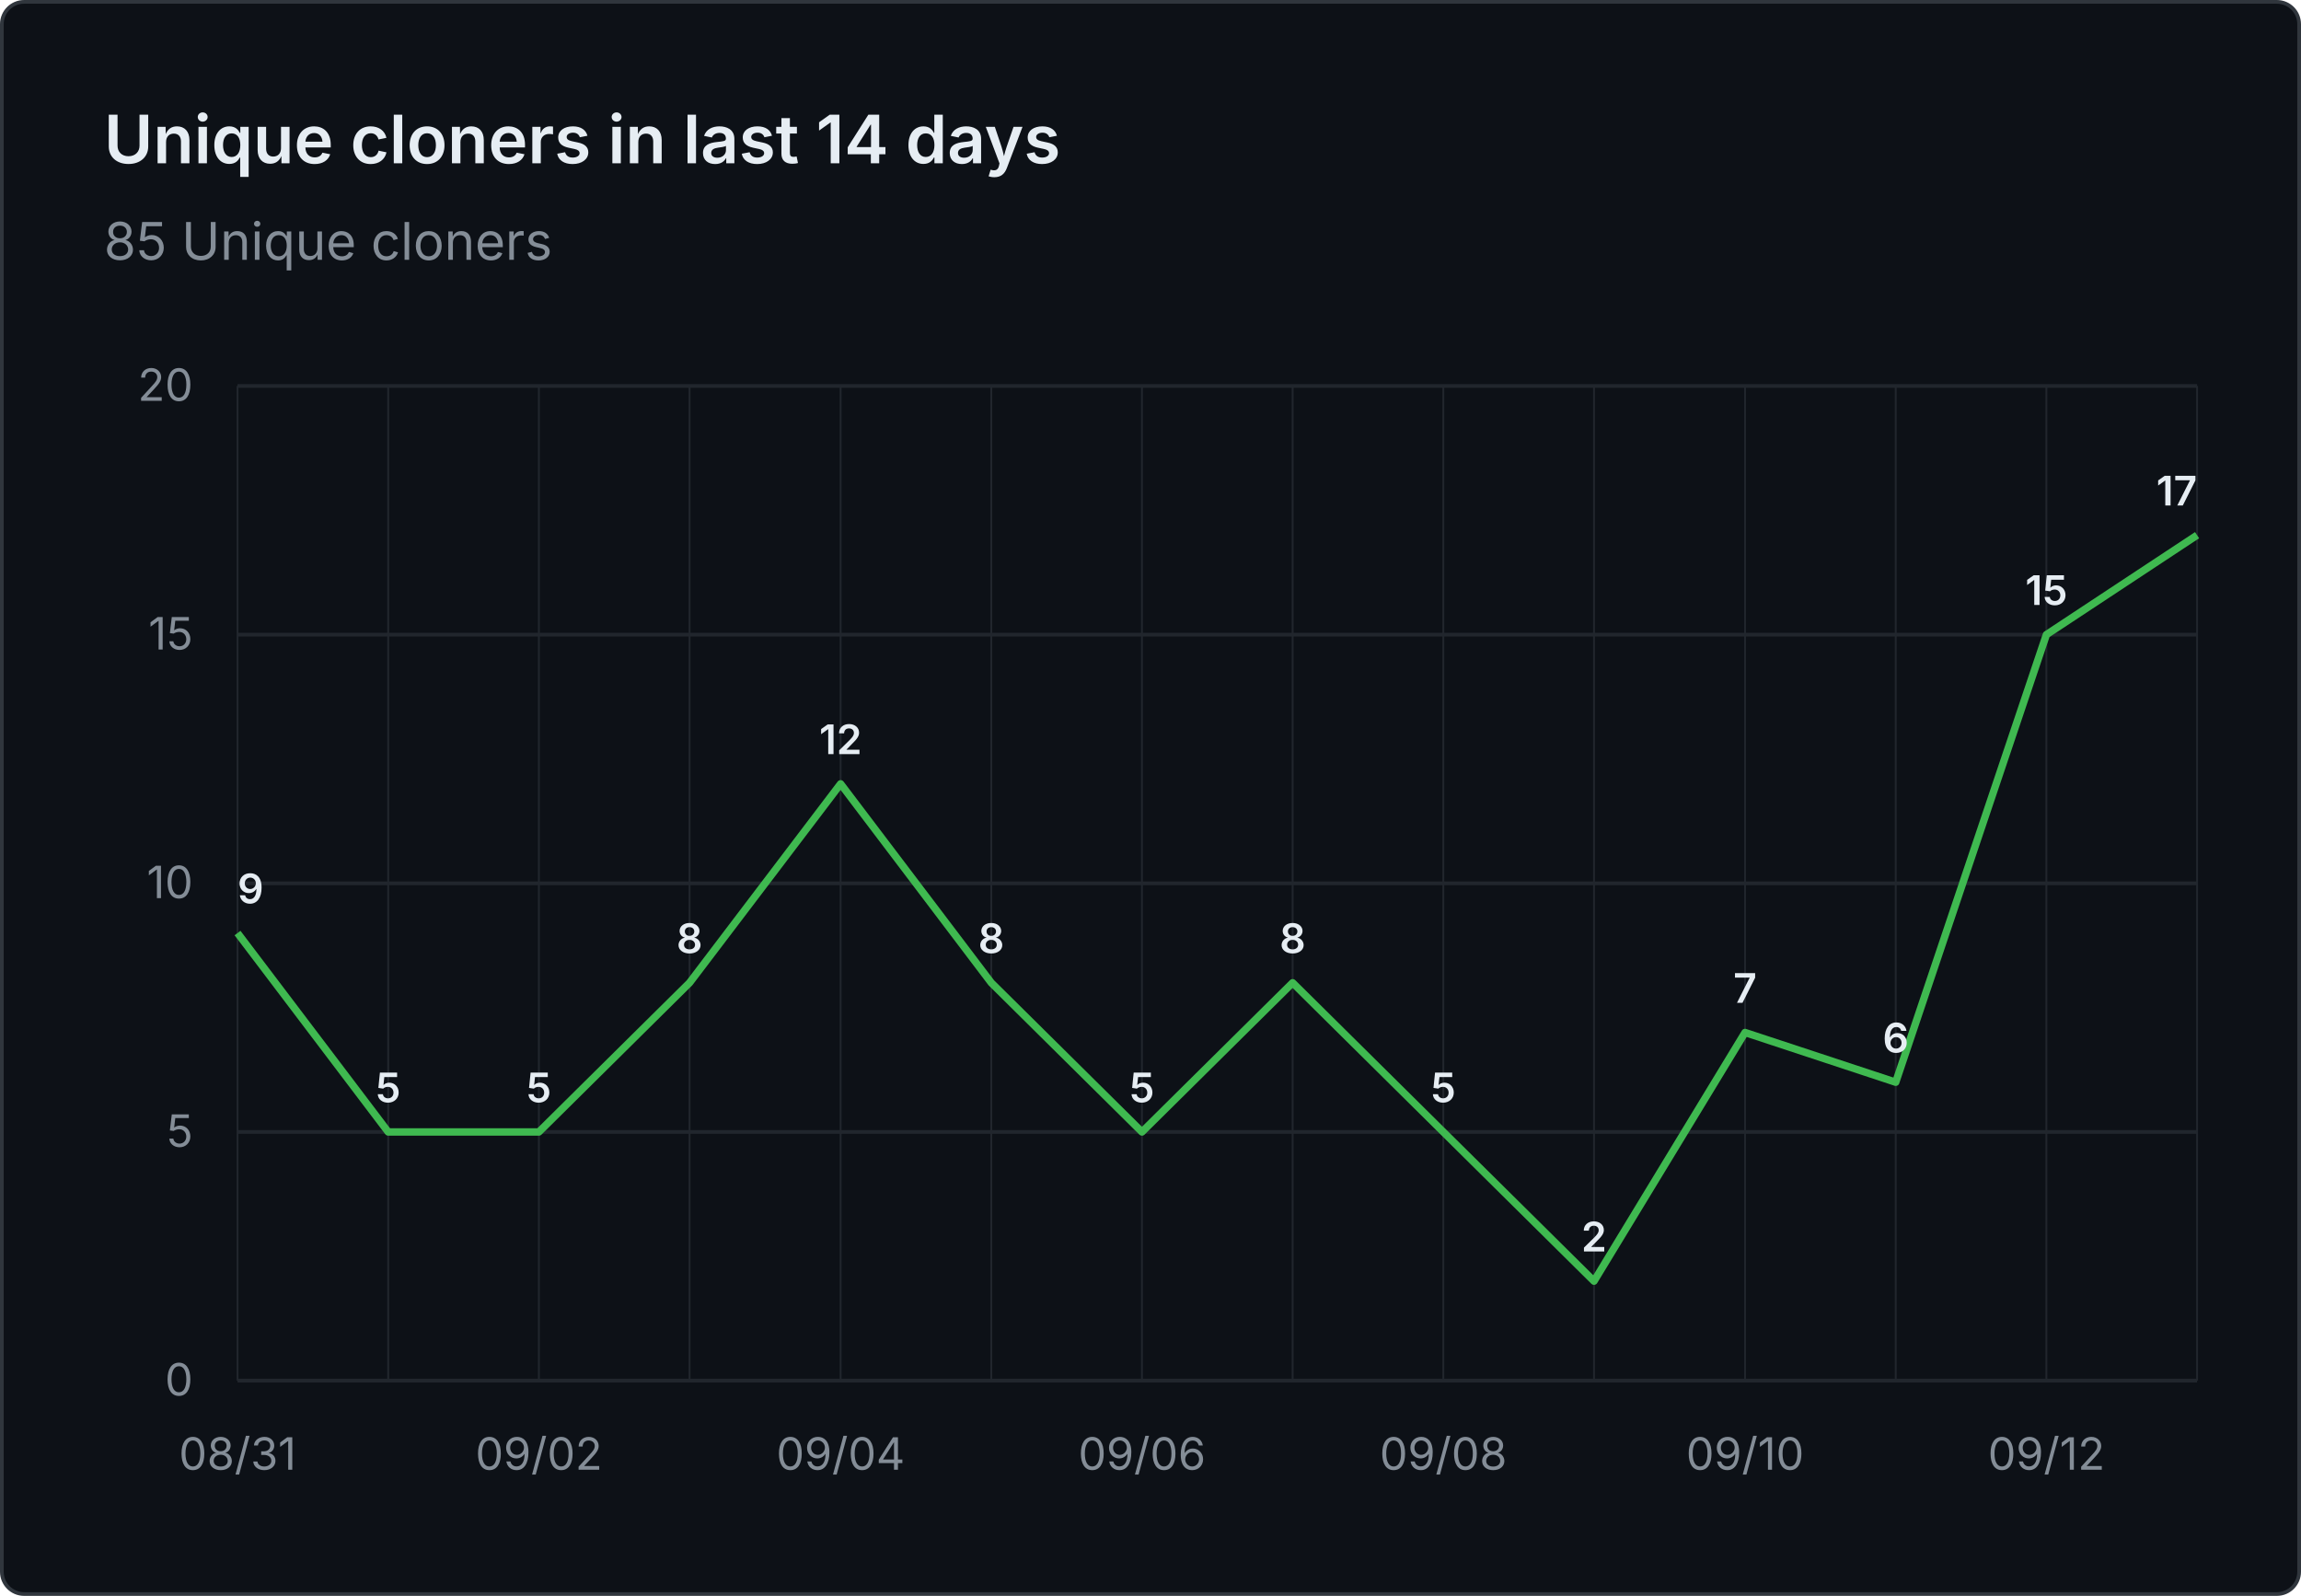
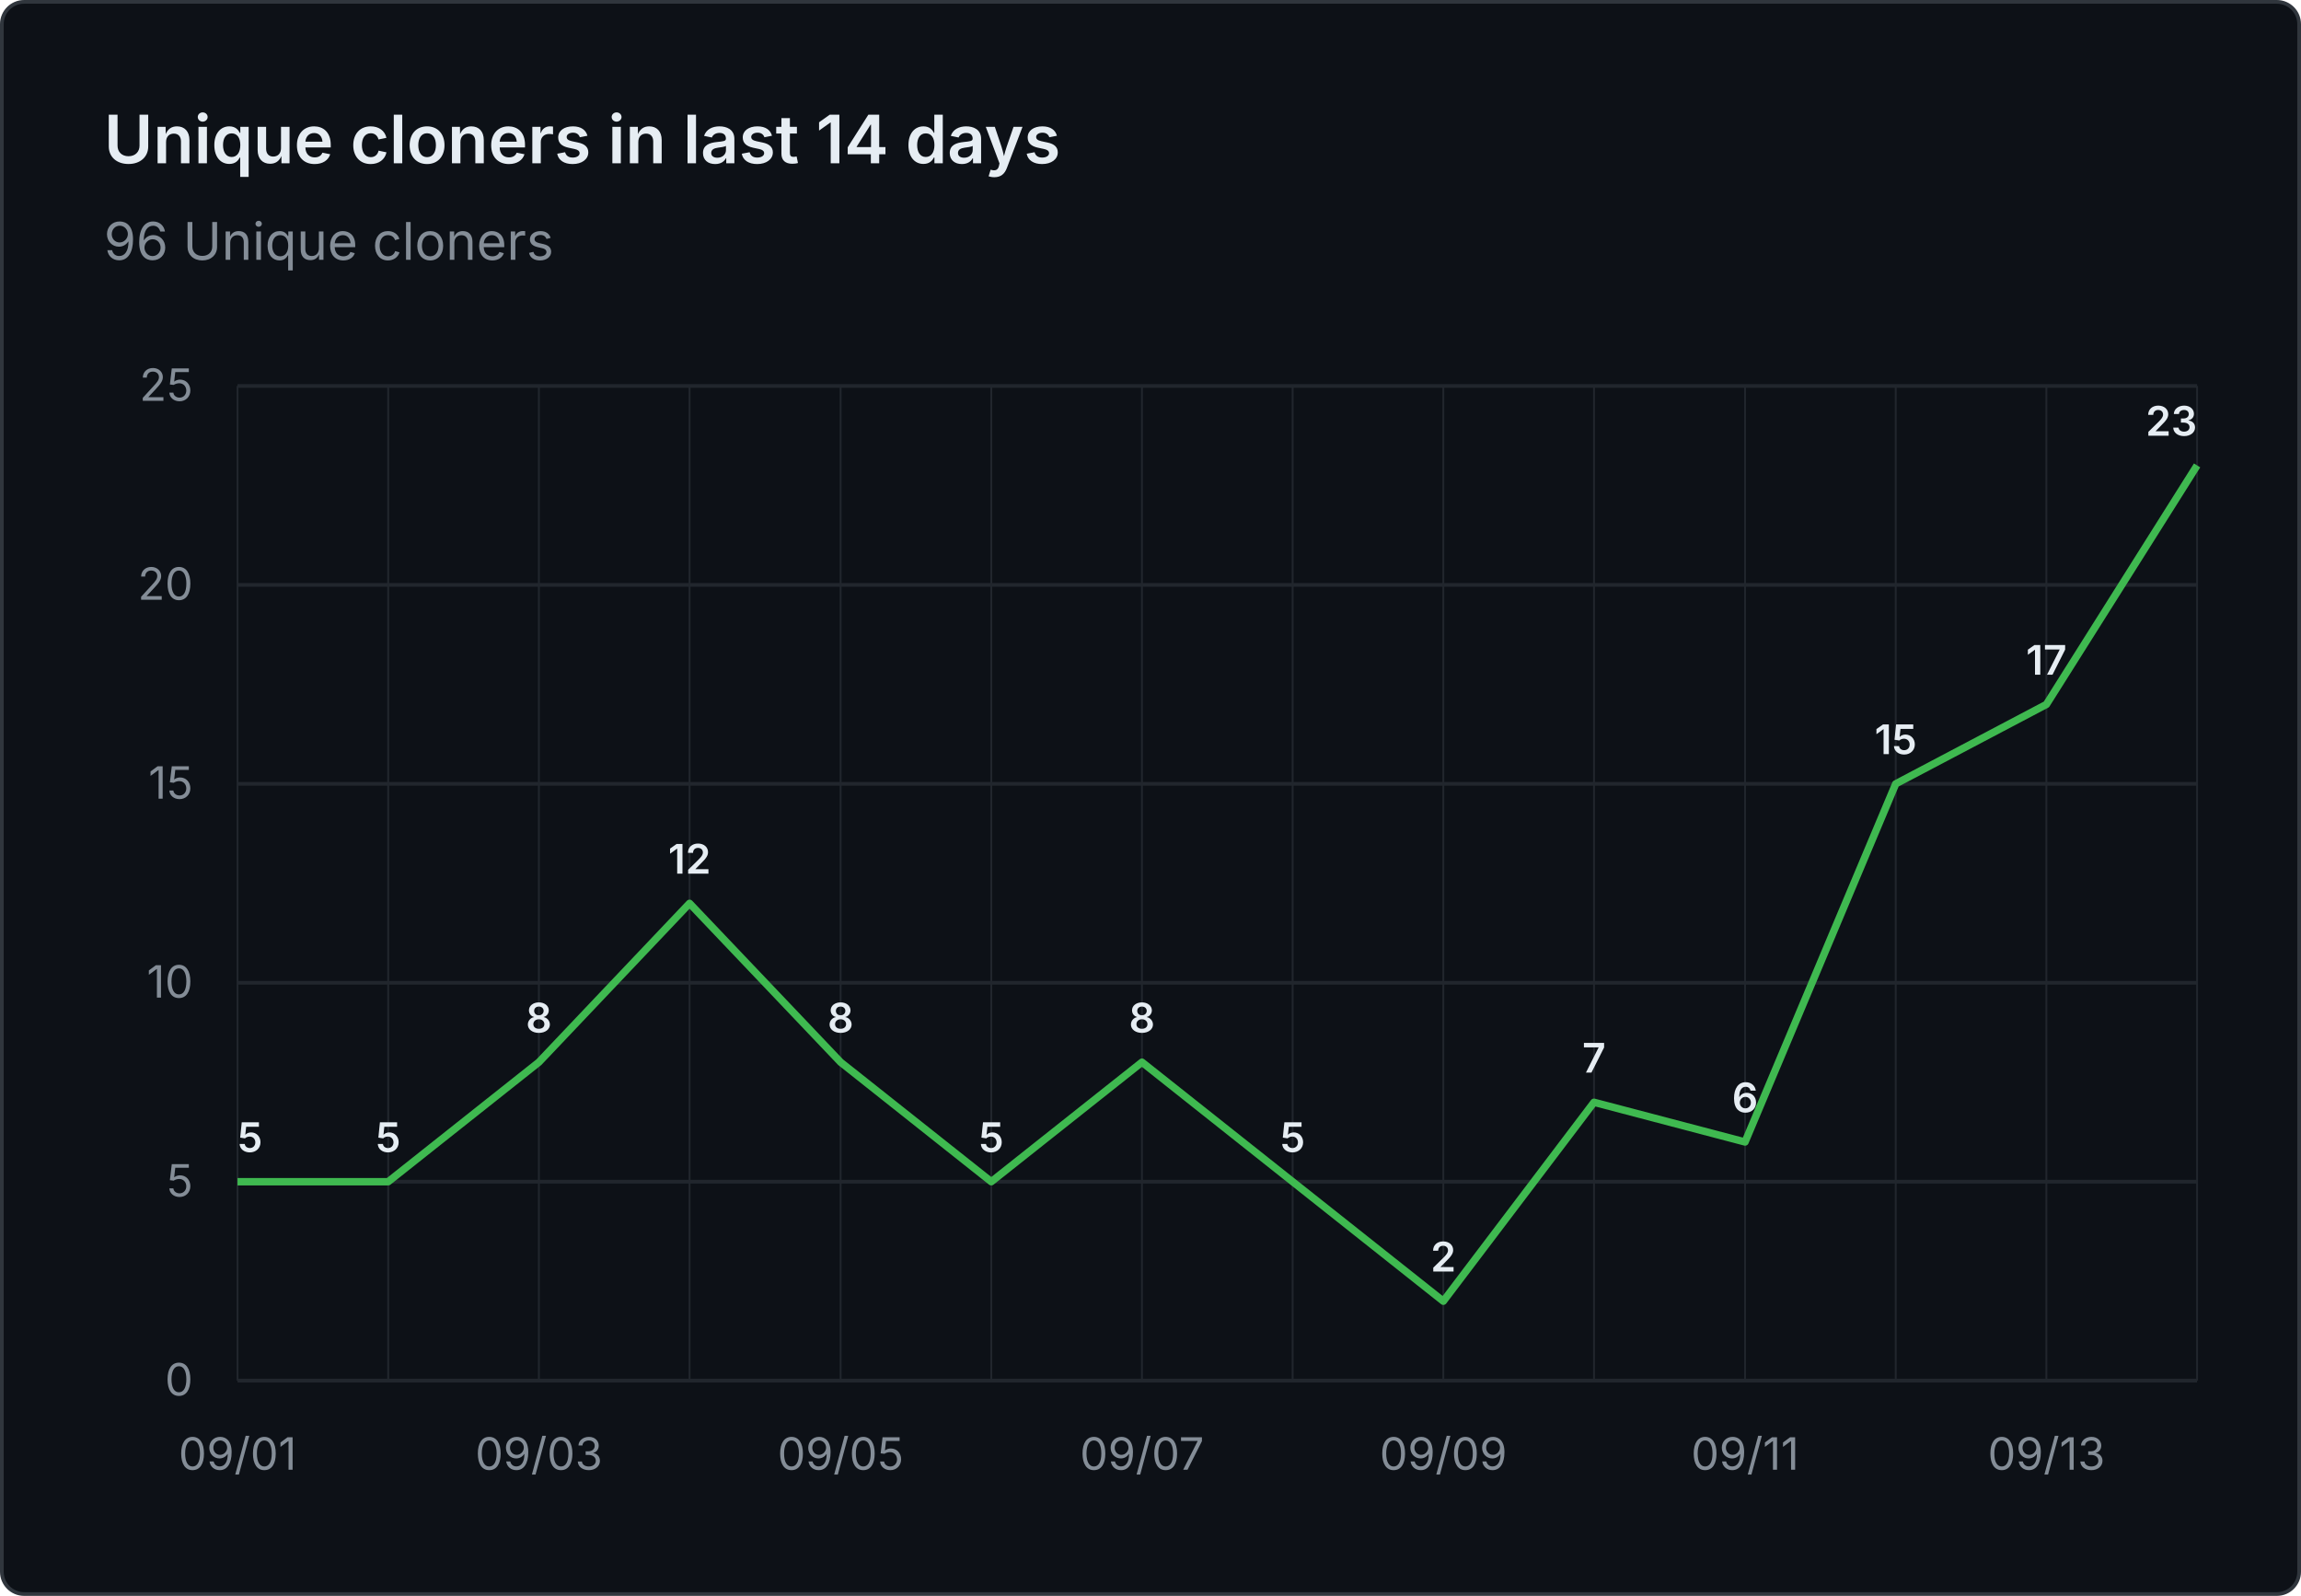
- <svg xmlns="http://www.w3.org/2000/svg" viewBox="0 0 620 430" width="620" height="430" role="img" aria-label="Unique cloners in last 14 days: 85 Unique cloners">
+ <svg xmlns="http://www.w3.org/2000/svg" viewBox="0 0 620 430" width="620" height="430" role="img" aria-label="Unique cloners in last 14 days: 96 Unique cloners">
  <rect x="0.5" y="0.5" width="619" height="429" fill="#0d1117" stroke="#30363d" rx="6" />
  <g font-family="system-ui, -apple-system, 'Segoe UI', sans-serif">
    <text x="28" y="44" fill="#e6edf3" font-size="18" font-weight="600">Unique cloners in last 14 days</text>
-     <text x="28" y="70" fill="#848d97" font-size="14">85 Unique cloners</text>
+     <text x="28" y="70" fill="#848d97" font-size="14">96 Unique cloners</text>
    <line x1="64" y1="372.0" x2="592" y2="372.0" stroke="#21262d" stroke-width="1" />
    <text x="52" y="376.0" text-anchor="end" fill="#848d97" font-size="12">0</text>
-     <line x1="64" y1="305.0" x2="592" y2="305.0" stroke="#21262d" stroke-width="1" />
-     <text x="52" y="309.0" text-anchor="end" fill="#848d97" font-size="12">5</text>
-     <line x1="64" y1="238.0" x2="592" y2="238.0" stroke="#21262d" stroke-width="1" />
-     <text x="52" y="242.0" text-anchor="end" fill="#848d97" font-size="12">10</text>
-     <line x1="64" y1="171.0" x2="592" y2="171.0" stroke="#21262d" stroke-width="1" />
-     <text x="52" y="175.0" text-anchor="end" fill="#848d97" font-size="12">15</text>
+     <line x1="64" y1="318.4" x2="592" y2="318.4" stroke="#21262d" stroke-width="1" />
+     <text x="52" y="322.4" text-anchor="end" fill="#848d97" font-size="12">5</text>
+     <line x1="64" y1="264.8" x2="592" y2="264.8" stroke="#21262d" stroke-width="1" />
+     <text x="52" y="268.8" text-anchor="end" fill="#848d97" font-size="12">10</text>
+     <line x1="64" y1="211.2" x2="592" y2="211.2" stroke="#21262d" stroke-width="1" />
+     <text x="52" y="215.2" text-anchor="end" fill="#848d97" font-size="12">15</text>
+     <line x1="64" y1="157.6" x2="592" y2="157.6" stroke="#21262d" stroke-width="1" />
+     <text x="52" y="161.6" text-anchor="end" fill="#848d97" font-size="12">20</text>
    <line x1="64" y1="104.0" x2="592" y2="104.0" stroke="#21262d" stroke-width="1" />
-     <text x="52" y="108.0" text-anchor="end" fill="#848d97" font-size="12">20</text>
+     <text x="52" y="108.0" text-anchor="end" fill="#848d97" font-size="12">25</text>
    <line x1="64.0" y1="104" x2="64.0" y2="372" stroke="#21262d" stroke-width="0.5" />
    <line x1="104.6" y1="104" x2="104.6" y2="372" stroke="#21262d" stroke-width="0.5" />
    <line x1="145.2" y1="104" x2="145.2" y2="372" stroke="#21262d" stroke-width="0.5" />
    <line x1="185.8" y1="104" x2="185.8" y2="372" stroke="#21262d" stroke-width="0.5" />
    <line x1="226.5" y1="104" x2="226.5" y2="372" stroke="#21262d" stroke-width="0.5" />
    <line x1="267.1" y1="104" x2="267.1" y2="372" stroke="#21262d" stroke-width="0.5" />
    <line x1="307.7" y1="104" x2="307.7" y2="372" stroke="#21262d" stroke-width="0.5" />
    <line x1="348.3" y1="104" x2="348.3" y2="372" stroke="#21262d" stroke-width="0.5" />
    <line x1="388.9" y1="104" x2="388.9" y2="372" stroke="#21262d" stroke-width="0.5" />
    <line x1="429.5" y1="104" x2="429.5" y2="372" stroke="#21262d" stroke-width="0.5" />
    <line x1="470.2" y1="104" x2="470.2" y2="372" stroke="#21262d" stroke-width="0.5" />
    <line x1="510.8" y1="104" x2="510.8" y2="372" stroke="#21262d" stroke-width="0.5" />
    <line x1="551.4" y1="104" x2="551.4" y2="372" stroke="#21262d" stroke-width="0.5" />
    <line x1="592.0" y1="104" x2="592.0" y2="372" stroke="#21262d" stroke-width="0.5" />
-     <text x="64.0" y="396" text-anchor="middle" fill="#848d97" font-size="12">08/31</text>
-     <text x="145.2" y="396" text-anchor="middle" fill="#848d97" font-size="12">09/02</text>
-     <text x="226.5" y="396" text-anchor="middle" fill="#848d97" font-size="12">09/04</text>
-     <text x="307.7" y="396" text-anchor="middle" fill="#848d97" font-size="12">09/06</text>
-     <text x="388.9" y="396" text-anchor="middle" fill="#848d97" font-size="12">09/08</text>
-     <text x="470.2" y="396" text-anchor="middle" fill="#848d97" font-size="12">09/10</text>
-     <text x="551.4" y="396" text-anchor="middle" fill="#848d97" font-size="12">09/12</text>
-     <path d="M 64.0 251.4 L 104.6 305.0 L 145.2 305.0 L 185.8 264.8 L 226.5 211.2 L 267.1 264.8 L 307.7 305.0 L 348.3 264.8 L 388.9 305.0 L 429.5 345.2 L 470.2 278.2 L 510.8 291.6 L 551.4 171.0 L 592.0 144.2" fill="none" stroke="#3fb950" stroke-width="2" stroke-linejoin="round" />
-     <text x="64.0" y="243.4" text-anchor="start" fill="#e6edf3" font-size="11" font-weight="600">9</text>
-     <text x="104.6" y="297.0" text-anchor="middle" fill="#e6edf3" font-size="11" font-weight="600">5</text>
-     <text x="145.2" y="297.0" text-anchor="middle" fill="#e6edf3" font-size="11" font-weight="600">5</text>
-     <text x="185.8" y="256.8" text-anchor="middle" fill="#e6edf3" font-size="11" font-weight="600">8</text>
-     <text x="226.5" y="203.2" text-anchor="middle" fill="#e6edf3" font-size="11" font-weight="600">12</text>
-     <text x="267.1" y="256.8" text-anchor="middle" fill="#e6edf3" font-size="11" font-weight="600">8</text>
-     <text x="307.7" y="297.0" text-anchor="middle" fill="#e6edf3" font-size="11" font-weight="600">5</text>
-     <text x="348.3" y="256.8" text-anchor="middle" fill="#e6edf3" font-size="11" font-weight="600">8</text>
-     <text x="388.9" y="297.0" text-anchor="middle" fill="#e6edf3" font-size="11" font-weight="600">5</text>
-     <text x="429.5" y="337.2" text-anchor="middle" fill="#e6edf3" font-size="11" font-weight="600">2</text>
-     <text x="470.2" y="270.2" text-anchor="middle" fill="#e6edf3" font-size="11" font-weight="600">7</text>
-     <text x="510.8" y="283.6" text-anchor="middle" fill="#e6edf3" font-size="11" font-weight="600">6</text>
-     <text x="551.4" y="163.0" text-anchor="middle" fill="#e6edf3" font-size="11" font-weight="600">15</text>
-     <text x="592.0" y="136.2" text-anchor="end" fill="#e6edf3" font-size="11" font-weight="600">17</text>
+     <text x="64.0" y="396" text-anchor="middle" fill="#848d97" font-size="12">09/01</text>
+     <text x="145.2" y="396" text-anchor="middle" fill="#848d97" font-size="12">09/03</text>
+     <text x="226.5" y="396" text-anchor="middle" fill="#848d97" font-size="12">09/05</text>
+     <text x="307.7" y="396" text-anchor="middle" fill="#848d97" font-size="12">09/07</text>
+     <text x="388.9" y="396" text-anchor="middle" fill="#848d97" font-size="12">09/09</text>
+     <text x="470.2" y="396" text-anchor="middle" fill="#848d97" font-size="12">09/11</text>
+     <text x="551.4" y="396" text-anchor="middle" fill="#848d97" font-size="12">09/13</text>
+     <path d="M 64.0 318.4 L 104.6 318.4 L 145.2 286.2 L 185.8 243.4 L 226.5 286.2 L 267.1 318.4 L 307.7 286.2 L 348.3 318.4 L 388.9 350.6 L 429.5 297.0 L 470.2 307.7 L 510.8 211.2 L 551.4 189.8 L 592.0 125.4" fill="none" stroke="#3fb950" stroke-width="2" stroke-linejoin="round" />
+     <text x="64.0" y="310.4" text-anchor="start" fill="#e6edf3" font-size="11" font-weight="600">5</text>
+     <text x="104.6" y="310.4" text-anchor="middle" fill="#e6edf3" font-size="11" font-weight="600">5</text>
+     <text x="145.2" y="278.2" text-anchor="middle" fill="#e6edf3" font-size="11" font-weight="600">8</text>
+     <text x="185.8" y="235.4" text-anchor="middle" fill="#e6edf3" font-size="11" font-weight="600">12</text>
+     <text x="226.5" y="278.2" text-anchor="middle" fill="#e6edf3" font-size="11" font-weight="600">8</text>
+     <text x="267.1" y="310.4" text-anchor="middle" fill="#e6edf3" font-size="11" font-weight="600">5</text>
+     <text x="307.7" y="278.2" text-anchor="middle" fill="#e6edf3" font-size="11" font-weight="600">8</text>
+     <text x="348.3" y="310.4" text-anchor="middle" fill="#e6edf3" font-size="11" font-weight="600">5</text>
+     <text x="388.9" y="342.6" text-anchor="middle" fill="#e6edf3" font-size="11" font-weight="600">2</text>
+     <text x="429.5" y="289.0" text-anchor="middle" fill="#e6edf3" font-size="11" font-weight="600">7</text>
+     <text x="470.2" y="299.7" text-anchor="middle" fill="#e6edf3" font-size="11" font-weight="600">6</text>
+     <text x="510.8" y="203.2" text-anchor="middle" fill="#e6edf3" font-size="11" font-weight="600">15</text>
+     <text x="551.4" y="181.8" text-anchor="middle" fill="#e6edf3" font-size="11" font-weight="600">17</text>
+     <text x="592.0" y="117.4" text-anchor="end" fill="#e6edf3" font-size="11" font-weight="600">23</text>
  </g>
</svg>
